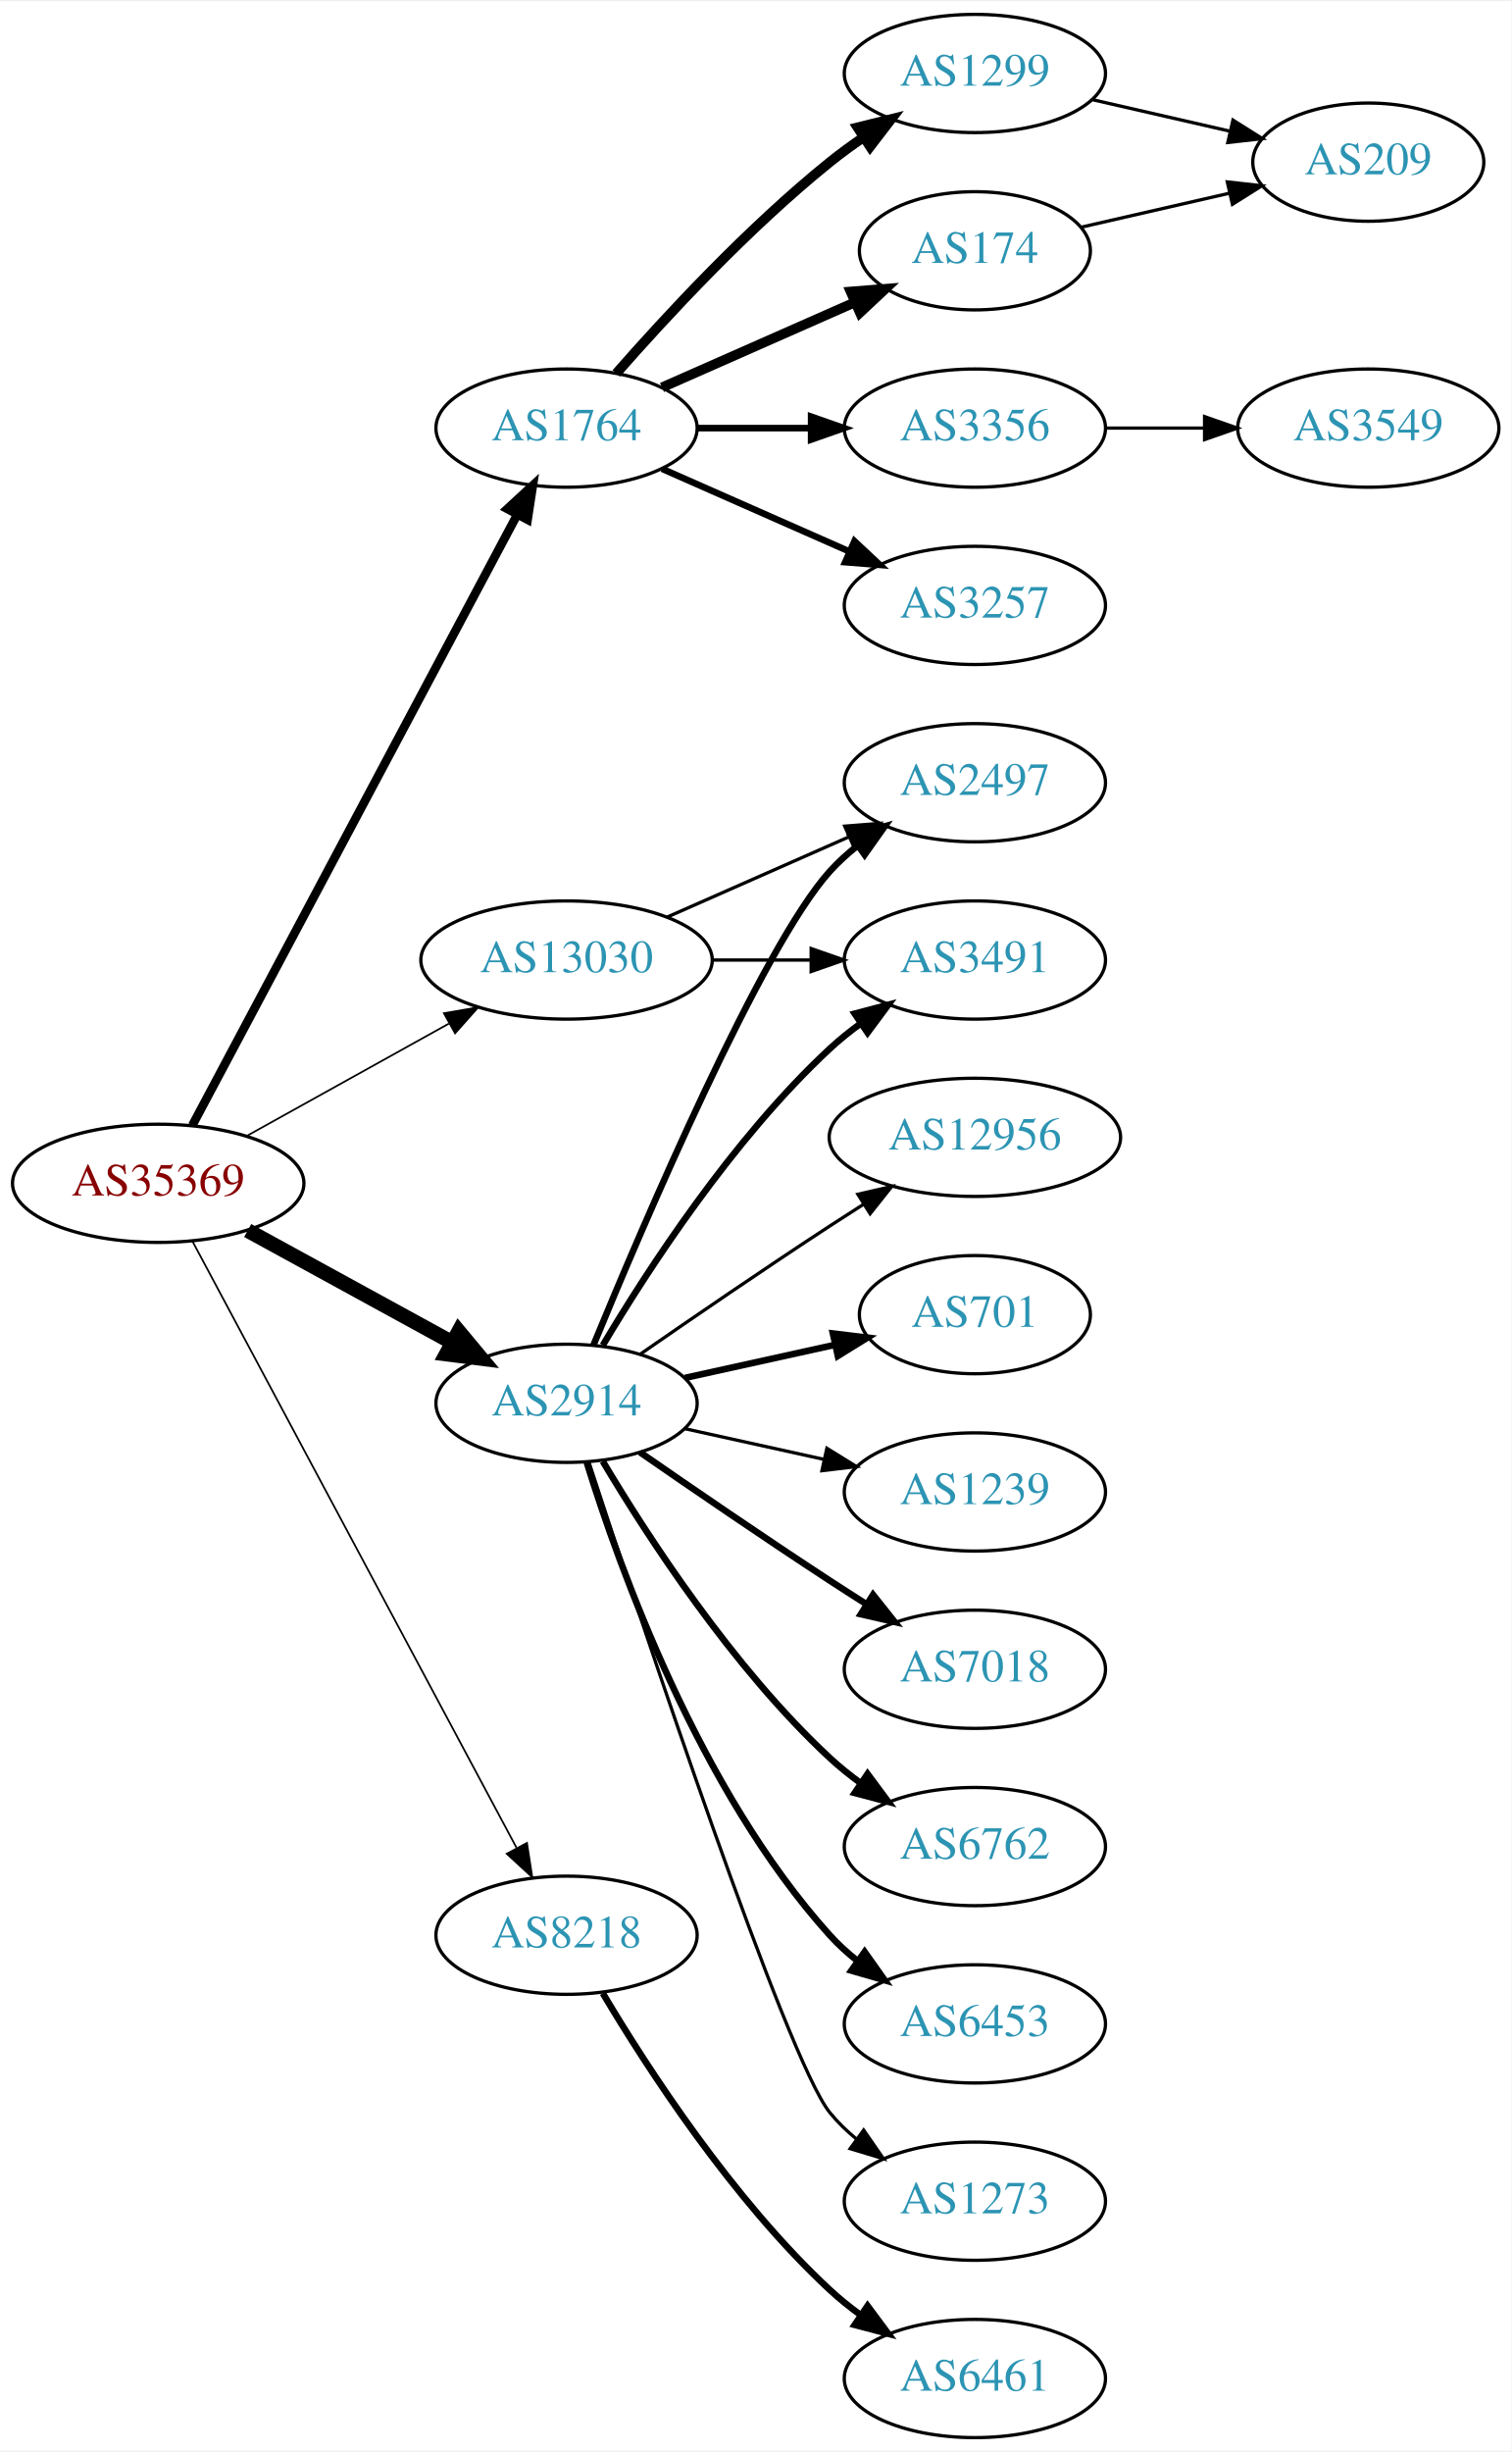
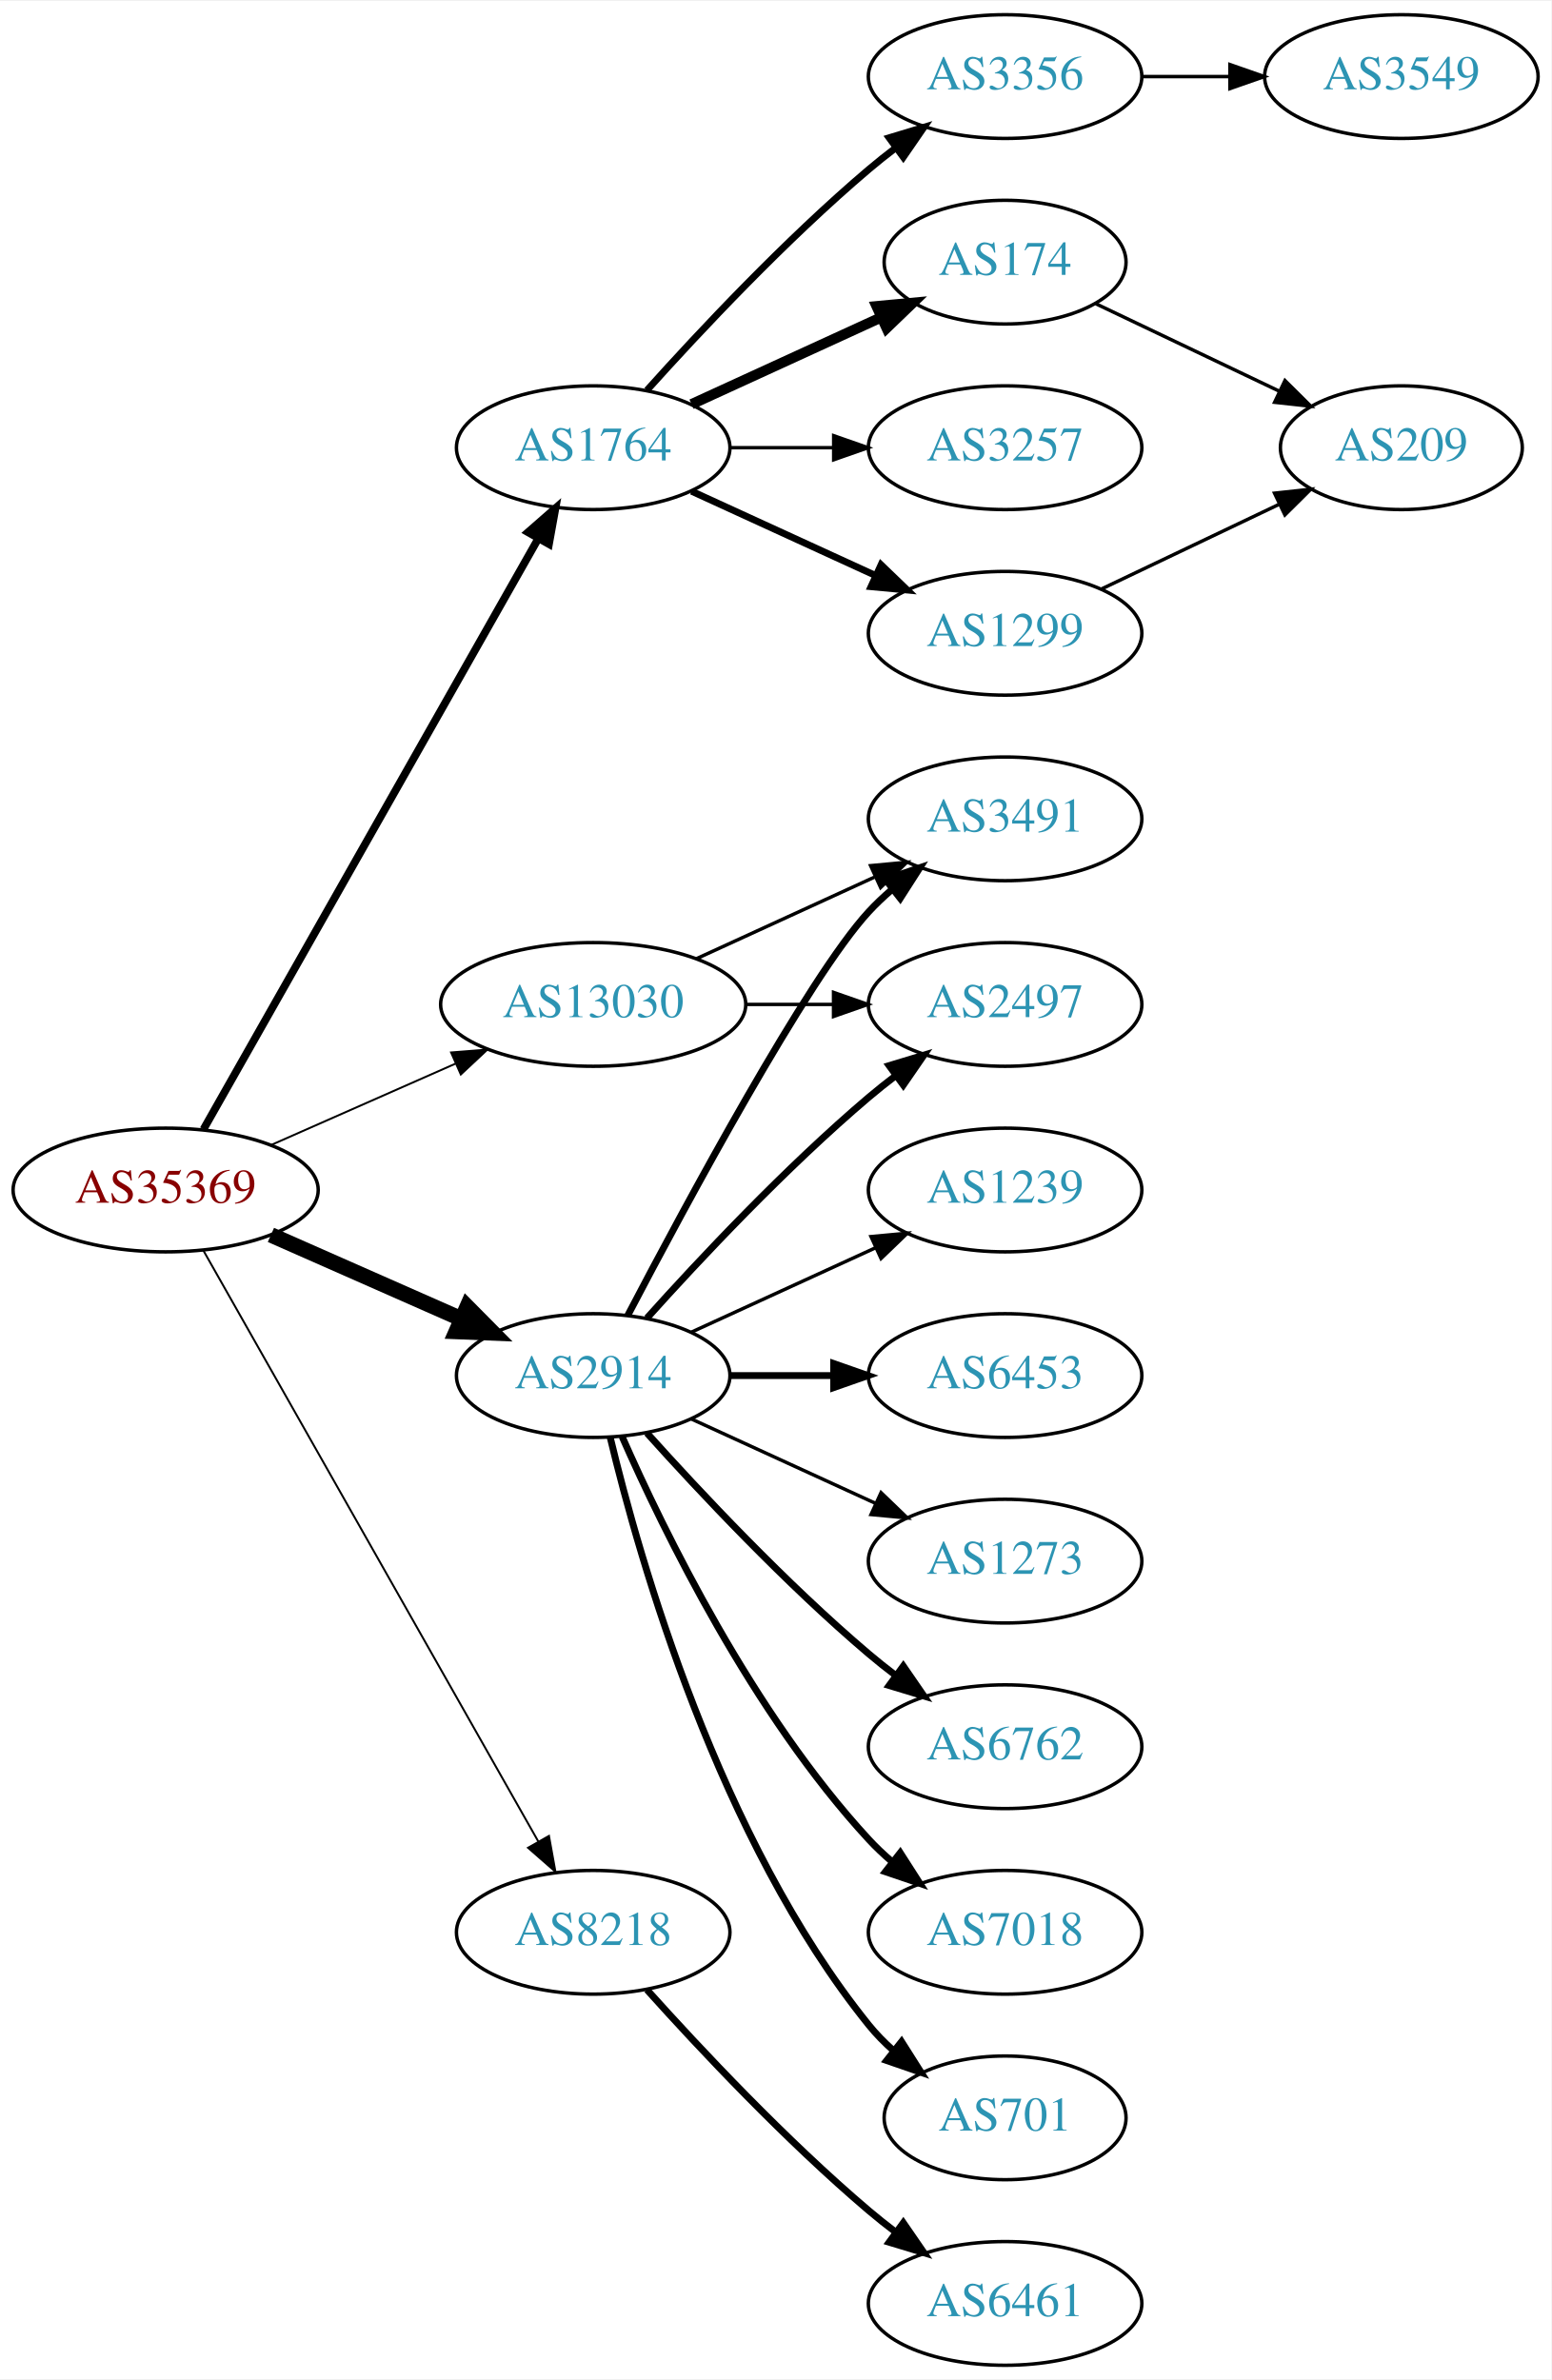
- <svg xmlns="http://www.w3.org/2000/svg" xmlns:xlink="http://www.w3.org/1999/xlink" width="460pt" height="746pt" viewBox="0.00 0.00 460.47 746.00">
-   <g id="graph0" class="graph" transform="scale(1 1) rotate(0) translate(4 742)">
-     <polygon fill="white" stroke="none" points="-4,4 -4,-742 456.469,-742 456.469,4 -4,4" />
+ <svg xmlns="http://www.w3.org/2000/svg" xmlns:xlink="http://www.w3.org/1999/xlink" width="451pt" height="692pt" viewBox="0.00 0.00 451.37 692.00">
+   <g id="graph0" class="graph" transform="scale(1 1) rotate(0) translate(4 688)">
+     <polygon fill="white" stroke="none" points="-4,4 -4,-688 447.37,-688 447.37,4 -4,4" />
    <g id="node1" class="node">
      <g id="a_node1">
        <a xlink:href="/asn/35369" xlink:title="AS35369 ~ LINZAG-TELEKOM-AS [AT]">
-           <ellipse fill="#ffffff" stroke="black" cx="44.196" cy="-382" rx="44.393" ry="18" />
-           <text text-anchor="middle" x="44.196" y="-378.3" font-family="Times,serif" font-size="14.00" fill="#880000">AS35369</text>
+           <ellipse fill="#ffffff" stroke="black" cx="44.196" cy="-342" rx="44.393" ry="18" />
+           <text text-anchor="middle" x="44.196" y="-338.3" font-family="Times,serif" font-size="14.00" fill="#880000">AS35369</text>
        </a>
      </g>
    </g>
    <g id="node2" class="node">
      <g id="a_node2">
        <a xlink:href="/asn/1764" xlink:title="AS1764 ~ NEXTLAYER-AS [AT]">
-           <ellipse fill="#ffffff" stroke="black" cx="168.588" cy="-612" rx="39.794" ry="18" />
-           <text text-anchor="middle" x="168.588" y="-608.3" font-family="Times,serif" font-size="14.00" fill="#2c94b3">AS1764</text>
+           <ellipse fill="#ffffff" stroke="black" cx="168.588" cy="-558" rx="39.794" ry="18" />
+           <text text-anchor="middle" x="168.588" y="-554.3" font-family="Times,serif" font-size="14.00" fill="#2c94b3">AS1764</text>
        </a>
      </g>
    </g>
    <g id="edge1" class="edge">
-       <path fill="none" stroke="black" stroke-width="2.647" d="M54.597,-399.666C75.963,-439.817 128.271,-538.115 153.511,-585.546" />
-       <polygon fill="black" stroke="black" stroke-width="2.647" points="150.536,-587.405 158.323,-594.589 156.715,-584.117 150.536,-587.405" />
+       <path fill="none" stroke="black" stroke-width="2.25" d="M55.212,-359.676C76.692,-397.584 127.285,-486.873 152.606,-531.559" />
+       <polygon fill="black" stroke="black" stroke-width="2.25" points="149.631,-533.408 157.606,-540.383 155.721,-529.957 149.631,-533.408" />
    </g>
    <g id="node3" class="node">
      <g id="a_node3">
        <a xlink:href="/asn/2914" xlink:title="AS2914 ~ NTT America, Inc. [US]">
-           <ellipse fill="#ffffff" stroke="black" cx="168.588" cy="-315" rx="39.794" ry="18" />
-           <text text-anchor="middle" x="168.588" y="-311.3" font-family="Times,serif" font-size="14.00" fill="#2c94b3">AS2914</text>
+           <ellipse fill="#ffffff" stroke="black" cx="168.588" cy="-288" rx="39.794" ry="18" />
+           <text text-anchor="middle" x="168.588" y="-284.3" font-family="Times,serif" font-size="14.00" fill="#2c94b3">AS2914</text>
        </a>
      </g>
    </g>
    <g id="edge2" class="edge">
-       <path fill="none" stroke="black" stroke-width="4.5" d="M71.452,-367.627C89.643,-357.669 114.029,-344.32 133.688,-333.558" />
-       <polygon fill="black" stroke="black" stroke-width="4.5" points="135.748,-336.919 142.629,-328.663 131.967,-330.011 135.748,-336.919" />
+       <path fill="none" stroke="black" stroke-width="4.5" d="M74.824,-328.928C91.418,-321.607 112.278,-312.403 130.011,-304.579" />
+       <polygon fill="black" stroke="black" stroke-width="4.5" points="131.935,-308.034 139.495,-300.395 128.756,-300.829 131.935,-308.034" />
    </g>
    <g id="node4" class="node">
      <g id="a_node4">
        <a xlink:href="/asn/8218" xlink:title="AS8218 ~ legacy Neotelecoms [FR]">
-           <ellipse fill="#ffffff" stroke="black" cx="168.588" cy="-153" rx="39.794" ry="18" />
-           <text text-anchor="middle" x="168.588" y="-149.3" font-family="Times,serif" font-size="14.00" fill="#2c94b3">AS8218</text>
+           <ellipse fill="#ffffff" stroke="black" cx="168.588" cy="-126" rx="39.794" ry="18" />
+           <text text-anchor="middle" x="168.588" y="-122.3" font-family="Times,serif" font-size="14.00" fill="#2c94b3">AS8218</text>
        </a>
      </g>
    </g>
    <g id="edge3" class="edge">
-       <path fill="none" stroke="black" stroke-width="0.529" d="M54.597,-364.411C75.911,-324.532 128.015,-227.043 153.325,-179.687" />
-       <polygon fill="black" stroke="black" stroke-width="0.529" points="156.529,-181.118 158.156,-170.649 150.355,-177.819 156.529,-181.118" />
+       <path fill="none" stroke="black" stroke-width="0.562" d="M55.212,-324.324C76.692,-286.416 127.285,-197.127 152.606,-152.441" />
+       <polygon fill="black" stroke="black" stroke-width="0.562" points="155.721,-154.043 157.606,-143.617 149.631,-150.592 155.721,-154.043" />
    </g>
    <g id="node5" class="node">
      <g id="a_node5">
        <a xlink:href="/asn/13030" xlink:title="AS13030 ~ Init7 (Switzerland) Ltd. [CH]">
-           <ellipse fill="#ffffff" stroke="black" cx="168.588" cy="-450" rx="44.393" ry="18" />
-           <text text-anchor="middle" x="168.588" y="-446.3" font-family="Times,serif" font-size="14.00" fill="#2c94b3">AS13030</text>
+           <ellipse fill="#ffffff" stroke="black" cx="168.588" cy="-396" rx="44.393" ry="18" />
+           <text text-anchor="middle" x="168.588" y="-392.3" font-family="Times,serif" font-size="14.00" fill="#2c94b3">AS13030</text>
        </a>
      </g>
    </g>
    <g id="edge4" class="edge">
-       <path fill="none" stroke="black" stroke-width="0.529" d="M71.152,-396.421C89.083,-406.383 113.137,-419.747 132.735,-430.636" />
-       <polygon fill="black" stroke="black" stroke-width="0.529" points="131.228,-433.803 141.669,-435.6 134.628,-427.684 131.228,-433.803" />
+       <path fill="none" stroke="black" stroke-width="0.562" d="M74.824,-355.072C90.941,-362.183 111.081,-371.069 128.473,-378.742" />
+       <polygon fill="black" stroke="black" stroke-width="0.562" points="127.247,-382.027 137.809,-382.861 130.073,-375.622 127.247,-382.027" />
    </g>
    <g id="node6" class="node">
      <g id="a_node6">
-         <a xlink:href="/asn/3356" xlink:title="AS3356 ~ LEVEL3 [US]">
-           <ellipse fill="#ffffff" stroke="black" cx="292.98" cy="-612" rx="39.794" ry="18" />
-           <text text-anchor="middle" x="292.98" y="-608.3" font-family="Times,serif" font-size="14.00" fill="#2c94b3">AS3356</text>
+         <a xlink:href="/asn/174" xlink:title="AS174 ~ Cogent Communications [US]">
+           <ellipse fill="#ffffff" stroke="black" cx="288.431" cy="-612" rx="35.194" ry="18" />
+           <text text-anchor="middle" x="288.431" y="-608.3" font-family="Times,serif" font-size="14.00" fill="#2c94b3">AS174</text>
        </a>
      </g>
    </g>
    <g id="edge5" class="edge">
-       <path fill="none" stroke="black" stroke-width="2" d="M208.314,-612C219.252,-612 231.303,-612 242.769,-612" />
-       <polygon fill="black" stroke="black" stroke-width="2" points="243.087,-615.5 253.087,-612 243.087,-608.5 243.087,-615.5" />
+       <path fill="none" stroke="black" stroke-width="3" d="M197.217,-570.661C213.633,-578.183 234.615,-587.798 252.212,-595.861" />
+       <polygon fill="black" stroke="black" stroke-width="3" points="251.04,-599.174 261.589,-600.158 253.956,-592.811 251.04,-599.174" />
    </g>
    <g id="node7" class="node">
      <g id="a_node7">
-         <a xlink:href="/asn/3257" xlink:title="AS3257 ~ GTT [DE]">
-           <ellipse fill="#ffffff" stroke="black" cx="292.98" cy="-558" rx="39.794" ry="18" />
-           <text text-anchor="middle" x="292.98" y="-554.3" font-family="Times,serif" font-size="14.00" fill="#2c94b3">AS3257</text>
+         <a xlink:href="/asn/1299" xlink:title="AS1299 ~ Telia Carrier [EU]">
+           <ellipse fill="#ffffff" stroke="black" cx="288.431" cy="-504" rx="39.794" ry="18" />
+           <text text-anchor="middle" x="288.431" y="-500.3" font-family="Times,serif" font-size="14.00" fill="#2c94b3">AS1299</text>
        </a>
      </g>
    </g>
    <g id="edge6" class="edge">
-       <path fill="none" stroke="black" stroke-width="2" d="M197.667,-599.611C214.615,-592.134 236.413,-582.517 254.782,-574.412" />
-       <polygon fill="black" stroke="black" stroke-width="2" points="256.296,-577.57 264.032,-570.331 253.47,-571.166 256.296,-577.57" />
+       <path fill="none" stroke="black" stroke-width="2" d="M197.217,-545.339C213.174,-538.027 233.445,-528.739 250.727,-520.819" />
+       <polygon fill="black" stroke="black" stroke-width="2" points="252.342,-523.929 259.975,-516.581 249.426,-517.565 252.342,-523.929" />
    </g>
    <g id="node8" class="node">
      <g id="a_node8">
-         <a xlink:href="/asn/1299" xlink:title="AS1299 ~ Telia Carrier [EU]">
-           <ellipse fill="#ffffff" stroke="black" cx="292.98" cy="-720" rx="39.794" ry="18" />
-           <text text-anchor="middle" x="292.98" y="-716.3" font-family="Times,serif" font-size="14.00" fill="#2c94b3">AS1299</text>
+         <a xlink:href="/asn/3356" xlink:title="AS3356 ~ Level 3 Parent, LLC [US]">
+           <ellipse fill="#ffffff" stroke="black" cx="288.431" cy="-666" rx="39.794" ry="18" />
+           <text text-anchor="middle" x="288.431" y="-662.3" font-family="Times,serif" font-size="14.00" fill="#2c94b3">AS3356</text>
        </a>
      </g>
    </g>
    <g id="edge7" class="edge">
-       <path fill="none" stroke="black" stroke-width="3" d="M183.74,-628.663C198.842,-645.894 223.963,-673.024 248.784,-693 252.04,-695.62 255.565,-698.192 259.149,-700.646" />
-       <polygon fill="black" stroke="black" stroke-width="3" points="257.237,-703.577 267.522,-706.121 261.068,-697.719 257.237,-703.577" />
+       <path fill="none" stroke="black" stroke-width="2" d="M184.234,-574.725C199.535,-591.765 224.632,-618.523 248.784,-639 251.281,-641.117 253.942,-643.232 256.653,-645.293" />
+       <polygon fill="black" stroke="black" stroke-width="2" points="254.69,-648.194 264.83,-651.266 258.819,-642.541 254.69,-648.194" />
    </g>
    <g id="node9" class="node">
      <g id="a_node9">
-         <a xlink:href="/asn/174" xlink:title="AS174 ~ Cogent Communications [US]">
-           <ellipse fill="#ffffff" stroke="black" cx="292.98" cy="-666" rx="35.194" ry="18" />
-           <text text-anchor="middle" x="292.98" y="-662.3" font-family="Times,serif" font-size="14.00" fill="#2c94b3">AS174</text>
+         <a xlink:href="/asn/3257" xlink:title="AS3257 ~ GTT [DE]">
+           <ellipse fill="#ffffff" stroke="black" cx="288.431" cy="-558" rx="39.794" ry="18" />
+           <text text-anchor="middle" x="288.431" y="-554.3" font-family="Times,serif" font-size="14.00" fill="#2c94b3">AS3257</text>
        </a>
      </g>
    </g>
    <g id="edge8" class="edge">
-       <path fill="none" stroke="black" stroke-width="3" d="M197.667,-624.389C215.096,-632.078 237.653,-642.031 256.337,-650.274" />
-       <polygon fill="black" stroke="black" stroke-width="3" points="255.145,-653.573 265.707,-654.408 257.97,-647.169 255.145,-653.573" />
+       <path fill="none" stroke="black" d="M208.501,-558C218.054,-558 228.404,-558 238.367,-558" />
+       <polygon fill="black" stroke="black" points="238.559,-561.5 248.559,-558 238.559,-554.5 238.559,-561.5" />
    </g>
    <g id="node11" class="node">
      <g id="a_node11">
-         <a xlink:href="/asn/12956" xlink:title="AS12956 ~ TELXIUS [ES]">
-           <ellipse fill="#ffffff" stroke="black" cx="292.98" cy="-396" rx="44.393" ry="18" />
-           <text text-anchor="middle" x="292.98" y="-392.3" font-family="Times,serif" font-size="14.00" fill="#2c94b3">AS12956</text>
+         <a xlink:href="/asn/6762" xlink:title="AS6762 ~ TELECOM ITALIA SPARKLE S.p.A. [IT]">
+           <ellipse fill="#ffffff" stroke="black" cx="288.431" cy="-180" rx="39.794" ry="18" />
+           <text text-anchor="middle" x="288.431" y="-176.3" font-family="Times,serif" font-size="14.00" fill="#2c94b3">AS6762</text>
        </a>
      </g>
    </g>
    <g id="edge10" class="edge">
-       <path fill="none" stroke="black" d="M190.945,-329.901C206.796,-340.877 228.999,-356.079 248.784,-369 252.105,-371.169 255.587,-373.406 259.074,-375.621" />
-       <polygon fill="black" stroke="black" points="257.33,-378.66 267.656,-381.032 261.063,-372.738 257.33,-378.66" />
+       <path fill="none" stroke="black" stroke-width="2" d="M184.234,-271.275C199.535,-254.235 224.632,-227.477 248.784,-207 251.281,-204.883 253.942,-202.768 256.653,-200.707" />
+       <polygon fill="black" stroke="black" stroke-width="2" points="258.819,-203.459 264.83,-194.734 254.69,-197.806 258.819,-203.459" />
    </g>
    <g id="node12" class="node">
      <g id="a_node12">
-         <a xlink:href="/asn/701" xlink:title="AS701 ~ UUNET [US]">
-           <ellipse fill="#ffffff" stroke="black" cx="292.98" cy="-342" rx="35.194" ry="18" />
-           <text text-anchor="middle" x="292.98" y="-338.3" font-family="Times,serif" font-size="14.00" fill="#2c94b3">AS701</text>
+         <a xlink:href="/asn/2497" xlink:title="AS2497 ~ Internet Initiative Japan Inc. [JP]">
+           <ellipse fill="#ffffff" stroke="black" cx="288.431" cy="-396" rx="39.794" ry="18" />
+           <text text-anchor="middle" x="288.431" y="-392.3" font-family="Times,serif" font-size="14.00" fill="#2c94b3">AS2497</text>
        </a>
      </g>
    </g>
    <g id="edge11" class="edge">
-       <path fill="none" stroke="black" stroke-width="2" d="M204.661,-322.737C218.894,-325.877 235.449,-329.529 250.293,-332.804" />
-       <polygon fill="black" stroke="black" stroke-width="2" points="249.728,-336.263 260.247,-335 251.236,-329.428 249.728,-336.263" />
+       <path fill="none" stroke="black" stroke-width="2" d="M184.234,-304.725C199.535,-321.765 224.632,-348.523 248.784,-369 251.281,-371.117 253.942,-373.232 256.653,-375.293" />
+       <polygon fill="black" stroke="black" stroke-width="2" points="254.69,-378.194 264.83,-381.266 258.819,-372.541 254.69,-378.194" />
    </g>
    <g id="node13" class="node">
      <g id="a_node13">
-         <a xlink:href="/asn/2497" xlink:title="AS2497 ~ Internet Initiative Japan Inc. [JP]">
-           <ellipse fill="#ffffff" stroke="black" cx="292.98" cy="-504" rx="39.794" ry="18" />
-           <text text-anchor="middle" x="292.98" y="-500.3" font-family="Times,serif" font-size="14.00" fill="#2c94b3">AS2497</text>
+         <a xlink:href="/asn/7018" xlink:title="AS7018 ~ AT&amp;T Services, Inc. [US]">
+           <ellipse fill="#ffffff" stroke="black" cx="288.431" cy="-126" rx="39.794" ry="18" />
+           <text text-anchor="middle" x="288.431" y="-122.3" font-family="Times,serif" font-size="14.00" fill="#2c94b3">AS7018</text>
        </a>
      </g>
    </g>
    <g id="edge12" class="edge">
-       <path fill="none" stroke="black" stroke-width="2" d="M176.747,-332.633C192.008,-369.658 228.037,-453.976 248.784,-477 251.3,-479.792 254.172,-482.401 257.211,-484.812" />
-       <polygon fill="black" stroke="black" stroke-width="2" points="255.34,-487.776 265.519,-490.715 259.394,-482.07 255.34,-487.776" />
+       <path fill="none" stroke="black" stroke-width="2" d="M177.004,-270.239C189.072,-242.817 215.044,-189.527 248.784,-153 250.815,-150.802 253.054,-148.681 255.4,-146.66" />
+       <polygon fill="black" stroke="black" stroke-width="2" points="257.927,-149.126 263.644,-140.206 253.612,-143.614 257.927,-149.126" />
    </g>
    <g id="node14" class="node">
      <g id="a_node14">
        <a xlink:href="/asn/3491" xlink:title="AS3491 ~ PCCW Global, Inc. [US]">
-           <ellipse fill="#ffffff" stroke="black" cx="292.98" cy="-450" rx="39.794" ry="18" />
-           <text text-anchor="middle" x="292.98" y="-446.3" font-family="Times,serif" font-size="14.00" fill="#2c94b3">AS3491</text>
+           <ellipse fill="#ffffff" stroke="black" cx="288.431" cy="-450" rx="39.794" ry="18" />
+           <text text-anchor="middle" x="288.431" y="-446.3" font-family="Times,serif" font-size="14.00" fill="#2c94b3">AS3491</text>
        </a>
      </g>
    </g>
    <g id="edge13" class="edge">
-       <path fill="none" stroke="black" stroke-width="2" d="M179.634,-332.671C193.205,-355.472 219.137,-395.472 248.784,-423 251.691,-425.699 254.904,-428.28 258.228,-430.703" />
-       <polygon fill="black" stroke="black" stroke-width="2" points="256.363,-433.667 266.606,-436.375 260.287,-427.87 256.363,-433.667" />
+       <path fill="none" stroke="black" stroke-width="2" d="M178.644,-305.501C195.386,-337.482 231.084,-403.838 248.784,-423 250.815,-425.198 253.054,-427.319 255.4,-429.34" />
+       <polygon fill="black" stroke="black" stroke-width="2" points="253.612,-432.386 263.644,-435.794 257.927,-426.874 253.612,-432.386" />
    </g>
    <g id="node15" class="node">
      <g id="a_node15">
-         <a xlink:href="/asn/1239" xlink:title="AS1239 ~ Sprint [US]">
-           <ellipse fill="#ffffff" stroke="black" cx="292.98" cy="-288" rx="39.794" ry="18" />
-           <text text-anchor="middle" x="292.98" y="-284.3" font-family="Times,serif" font-size="14.00" fill="#2c94b3">AS1239</text>
+         <a xlink:href="/asn/701" xlink:title="AS701 ~ UUNET [US]">
+           <ellipse fill="#ffffff" stroke="black" cx="288.431" cy="-72" rx="35.194" ry="18" />
+           <text text-anchor="middle" x="288.431" y="-68.3" font-family="Times,serif" font-size="14.00" fill="#2c94b3">AS701</text>
        </a>
      </g>
    </g>
    <g id="edge14" class="edge">
-       <path fill="none" stroke="black" d="M204.661,-307.263C217.848,-304.354 233.028,-301.005 246.994,-297.924" />
-       <polygon fill="black" stroke="black" points="247.891,-301.31 256.903,-295.738 246.383,-294.475 247.891,-301.31" />
+       <path fill="none" stroke="black" stroke-width="2" d="M173.515,-270.118C182.073,-234.391 205.222,-152.992 248.784,-99 250.891,-96.388 253.315,-93.921 255.899,-91.618" />
+       <polygon fill="black" stroke="black" stroke-width="2" points="258.309,-94.174 263.98,-85.225 253.966,-88.684 258.309,-94.174" />
    </g>
    <g id="node16" class="node">
      <g id="a_node16">
-         <a xlink:href="/asn/7018" xlink:title="AS7018 ~ AT&amp;T Services, Inc. [US]">
-           <ellipse fill="#ffffff" stroke="black" cx="292.98" cy="-234" rx="39.794" ry="18" />
-           <text text-anchor="middle" x="292.98" y="-230.3" font-family="Times,serif" font-size="14.00" fill="#2c94b3">AS7018</text>
+         <a xlink:href="/asn/1239" xlink:title="AS1239 ~ Sprint [US]">
+           <ellipse fill="#ffffff" stroke="black" cx="288.431" cy="-342" rx="39.794" ry="18" />
+           <text text-anchor="middle" x="288.431" y="-338.3" font-family="Times,serif" font-size="14.00" fill="#2c94b3">AS1239</text>
        </a>
      </g>
    </g>
    <g id="edge15" class="edge">
-       <path fill="none" stroke="black" stroke-width="2" d="M190.945,-300.099C206.796,-289.123 228.999,-273.921 248.784,-261 252.366,-258.661 256.137,-256.241 259.897,-253.856" />
-       <polygon fill="black" stroke="black" stroke-width="2" points="261.959,-256.693 268.558,-248.404 258.23,-250.769 261.959,-256.693" />
+       <path fill="none" stroke="black" d="M197.217,-300.661C213.174,-307.973 233.445,-317.261 250.727,-325.181" />
+       <polygon fill="black" stroke="black" points="249.426,-328.435 259.975,-329.419 252.342,-322.071 249.426,-328.435" />
    </g>
    <g id="node17" class="node">
      <g id="a_node17">
-         <a xlink:href="/asn/6762" xlink:title="AS6762 ~ TELECOM ITALIA SPARKLE S.p.A. [IT]">
-           <ellipse fill="#ffffff" stroke="black" cx="292.98" cy="-180" rx="39.794" ry="18" />
-           <text text-anchor="middle" x="292.98" y="-176.3" font-family="Times,serif" font-size="14.00" fill="#2c94b3">AS6762</text>
+         <a xlink:href="/asn/6453" xlink:title="AS6453 ~ TATA COMMUNICATIONS (AMERICA) INC [US]">
+           <ellipse fill="#ffffff" stroke="black" cx="288.431" cy="-288" rx="39.794" ry="18" />
+           <text text-anchor="middle" x="288.431" y="-284.3" font-family="Times,serif" font-size="14.00" fill="#2c94b3">AS6453</text>
        </a>
      </g>
    </g>
    <g id="edge16" class="edge">
-       <path fill="none" stroke="black" stroke-width="2" d="M179.634,-297.329C193.205,-274.528 219.137,-234.528 248.784,-207 251.691,-204.301 254.904,-201.72 258.228,-199.297" />
-       <polygon fill="black" stroke="black" stroke-width="2" points="260.287,-202.13 266.606,-193.625 256.363,-196.333 260.287,-202.13" />
+       <path fill="none" stroke="black" stroke-width="2" d="M208.501,-288C218.054,-288 228.404,-288 238.367,-288" />
+       <polygon fill="black" stroke="black" stroke-width="2" points="238.559,-291.5 248.559,-288 238.559,-284.5 238.559,-291.5" />
    </g>
    <g id="node18" class="node">
      <g id="a_node18">
-         <a xlink:href="/asn/6453" xlink:title="AS6453 ~ TATA COMMUNICATIONS (AMERICA) INC [US]">
-           <ellipse fill="#ffffff" stroke="black" cx="292.98" cy="-126" rx="39.794" ry="18" />
-           <text text-anchor="middle" x="292.98" y="-122.3" font-family="Times,serif" font-size="14.00" fill="#2c94b3">AS6453</text>
+         <a xlink:href="/asn/1273" xlink:title="AS1273 ~ Vodafone Group PLC [EU]">
+           <ellipse fill="#ffffff" stroke="black" cx="288.431" cy="-234" rx="39.794" ry="18" />
+           <text text-anchor="middle" x="288.431" y="-230.3" font-family="Times,serif" font-size="14.00" fill="#2c94b3">AS1273</text>
        </a>
      </g>
    </g>
    <g id="edge17" class="edge">
-       <path fill="none" stroke="black" stroke-width="2" d="M174.726,-297.06C184.629,-265.021 208.966,-197.188 248.784,-153 251.3,-150.208 254.172,-147.599 257.211,-145.188" />
-       <polygon fill="black" stroke="black" stroke-width="2" points="259.394,-147.93 265.519,-139.285 255.34,-142.224 259.394,-147.93" />
+       <path fill="none" stroke="black" d="M197.217,-275.339C213.174,-268.027 233.445,-258.739 250.727,-250.819" />
+       <polygon fill="black" stroke="black" points="252.342,-253.929 259.975,-246.581 249.426,-247.565 252.342,-253.929" />
    </g>
    <g id="node19" class="node">
      <g id="a_node19">
-         <a xlink:href="/asn/1273" xlink:title="AS1273 ~ Vodafone Group PLC [EU]">
-           <ellipse fill="#ffffff" stroke="black" cx="292.98" cy="-72" rx="39.794" ry="18" />
-           <text text-anchor="middle" x="292.98" y="-68.3" font-family="Times,serif" font-size="14.00" fill="#2c94b3">AS1273</text>
+         <a xlink:href="/asn/6461" xlink:title="AS6461 ~ Zayo Bandwidth [US]">
+           <ellipse fill="#ffffff" stroke="black" cx="288.431" cy="-18" rx="39.794" ry="18" />
+           <text text-anchor="middle" x="288.431" y="-14.3" font-family="Times,serif" font-size="14.00" fill="#2c94b3">AS6461</text>
        </a>
      </g>
    </g>
    <g id="edge18" class="edge">
-       <path fill="none" stroke="black" d="M175.401,-297.12C191.382,-248.279 235.664,-115.165 248.784,-99 251.153,-96.082 253.926,-93.388 256.903,-90.925" />
-       <polygon fill="black" stroke="black" points="259.094,-93.659 265.125,-84.948 254.978,-87.997 259.094,-93.659" />
+       <path fill="none" stroke="black" stroke-width="2" d="M184.234,-109.275C199.535,-92.235 224.632,-65.477 248.784,-45 251.281,-42.883 253.942,-40.768 256.653,-38.707" />
+       <polygon fill="black" stroke="black" stroke-width="2" points="258.819,-41.459 264.83,-32.734 254.69,-35.806 258.819,-41.459" />
+     </g>
+     <g id="edge22" class="edge">
+       <path fill="none" stroke="black" d="M212.799,-396C221.112,-396 229.875,-396 238.357,-396" />
+       <polygon fill="black" stroke="black" points="238.516,-399.5 248.516,-396 238.516,-392.5 238.516,-399.5" />
+     </g>
+     <g id="edge21" class="edge">
+       <path fill="none" stroke="black" d="M198.718,-409.348C214.329,-416.502 233.727,-425.391 250.399,-433.03" />
+       <polygon fill="black" stroke="black" points="249.302,-436.378 259.851,-437.362 252.218,-430.014 249.302,-436.378" />
    </g>
    <g id="node20" class="node">
      <g id="a_node20">
-         <a xlink:href="/asn/6461" xlink:title="AS6461 ~ Zayo Bandwidth [US]">
-           <ellipse fill="#ffffff" stroke="black" cx="292.98" cy="-18" rx="39.794" ry="18" />
-           <text text-anchor="middle" x="292.98" y="-14.3" font-family="Times,serif" font-size="14.00" fill="#2c94b3">AS6461</text>
+         <a xlink:href="/asn/209" xlink:title="AS209 ~ CenturyLink Communications, LLC [US]">
+           <ellipse fill="#ffffff" stroke="black" cx="403.724" cy="-558" rx="35.194" ry="18" />
+           <text text-anchor="middle" x="403.724" y="-554.3" font-family="Times,serif" font-size="14.00" fill="#2c94b3">AS209</text>
        </a>
      </g>
    </g>
    <g id="edge19" class="edge">
-       <path fill="none" stroke="black" stroke-width="2" d="M179.634,-135.329C193.205,-112.528 219.137,-72.528 248.784,-45 251.691,-42.301 254.904,-39.72 258.228,-37.297" />
-       <polygon fill="black" stroke="black" stroke-width="2" points="260.287,-40.13 266.606,-31.625 256.363,-34.333 260.287,-40.13" />
-     </g>
-     <g id="edge22" class="edge">
-       <path fill="none" stroke="black" d="M199.216,-463.072C215.81,-470.393 236.67,-479.597 254.403,-487.421" />
-       <polygon fill="black" stroke="black" points="253.325,-490.77 263.887,-491.605 256.151,-484.366 253.325,-490.77" />
-     </g>
-     <g id="edge23" class="edge">
-       <path fill="none" stroke="black" d="M213.084,-450C222.773,-450 233.11,-450 243.002,-450" />
-       <polygon fill="black" stroke="black" points="243.105,-453.5 253.105,-450 243.105,-446.5 243.105,-453.5" />
+       <path fill="none" stroke="black" d="M314.856,-599.881C330.599,-592.378 351.021,-582.644 368.214,-574.449" />
+       <polygon fill="black" stroke="black" points="369.862,-577.54 377.383,-570.078 366.85,-571.221 369.862,-577.54" />
+     </g>
+     <g id="edge20" class="edge">
+       <path fill="none" stroke="black" d="M316.567,-516.934C331.999,-524.29 351.485,-533.577 368.02,-541.459" />
+       <polygon fill="black" stroke="black" points="366.828,-544.768 377.361,-545.911 369.84,-538.449 366.828,-544.768" />
    </g>
    <g id="node10" class="node">
      <g id="a_node10">
        <a xlink:href="/asn/3549" xlink:title="AS3549 ~ Level 3 Parent, LLC [US]">
-           <ellipse fill="#ffffff" stroke="black" cx="412.823" cy="-612" rx="39.794" ry="18" />
-           <text text-anchor="middle" x="412.823" y="-608.3" font-family="Times,serif" font-size="14.00" fill="#2c94b3">AS3549</text>
+           <ellipse fill="#ffffff" stroke="black" cx="403.724" cy="-666" rx="39.794" ry="18" />
+           <text text-anchor="middle" x="403.724" y="-662.3" font-family="Times,serif" font-size="14.00" fill="#2c94b3">AS3549</text>
        </a>
      </g>
    </g>
    <g id="edge9" class="edge">
-       <path fill="none" stroke="black" d="M332.893,-612C342.446,-612 352.796,-612 362.759,-612" />
-       <polygon fill="black" stroke="black" points="362.951,-615.5 372.951,-612 362.951,-608.5 362.951,-615.5" />
-     </g>
-     <g id="node21" class="node">
-       <g id="a_node21">
-         <a xlink:href="/asn/209" xlink:title="AS209 ~ CenturyLink Communications, LLC [US]">
-           <ellipse fill="#ffffff" stroke="black" cx="412.823" cy="-693" rx="35.194" ry="18" />
-           <text text-anchor="middle" x="412.823" y="-689.3" font-family="Times,serif" font-size="14.00" fill="#2c94b3">AS209</text>
-         </a>
-       </g>
-     </g>
-     <g id="edge20" class="edge">
-       <path fill="none" stroke="black" d="M328.7,-712.045C341.792,-709.045 356.814,-705.604 370.455,-702.478" />
-       <polygon fill="black" stroke="black" points="371.597,-705.807 380.562,-700.162 370.033,-698.984 371.597,-705.807" />
-     </g>
-     <g id="edge21" class="edge">
-       <path fill="none" stroke="black" d="M325.251,-673.165C339.101,-676.338 355.588,-680.115 370.439,-683.518" />
-       <polygon fill="black" stroke="black" points="369.877,-686.98 380.407,-685.802 371.441,-680.157 369.877,-686.98" />
+       <path fill="none" stroke="black" d="M328.103,-666C336.306,-666 345.07,-666 353.602,-666" />
+       <polygon fill="black" stroke="black" points="353.841,-669.5 363.841,-666 353.841,-662.5 353.841,-669.5" />
    </g>
  </g>
</svg>
